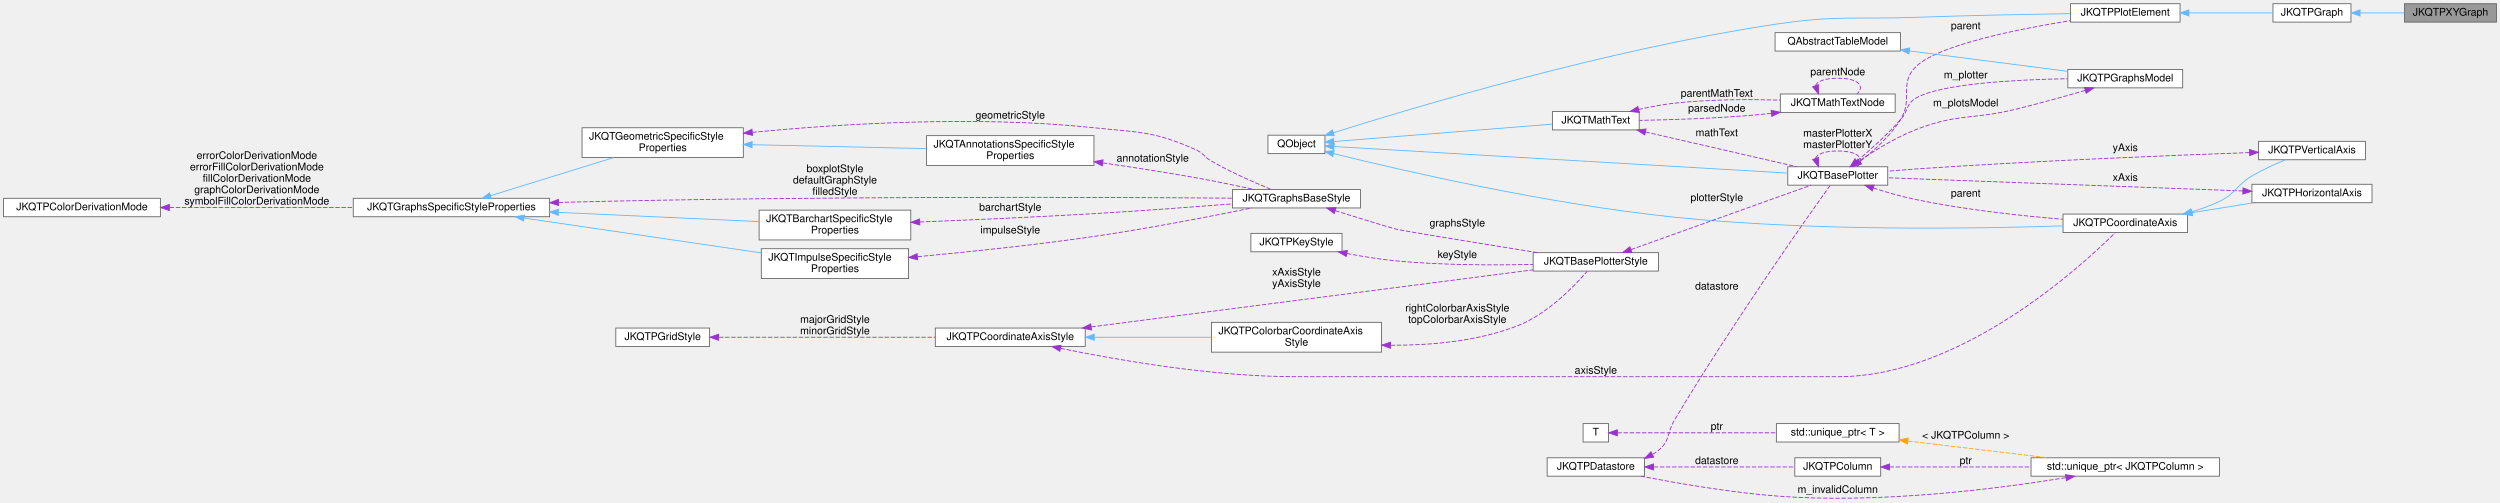
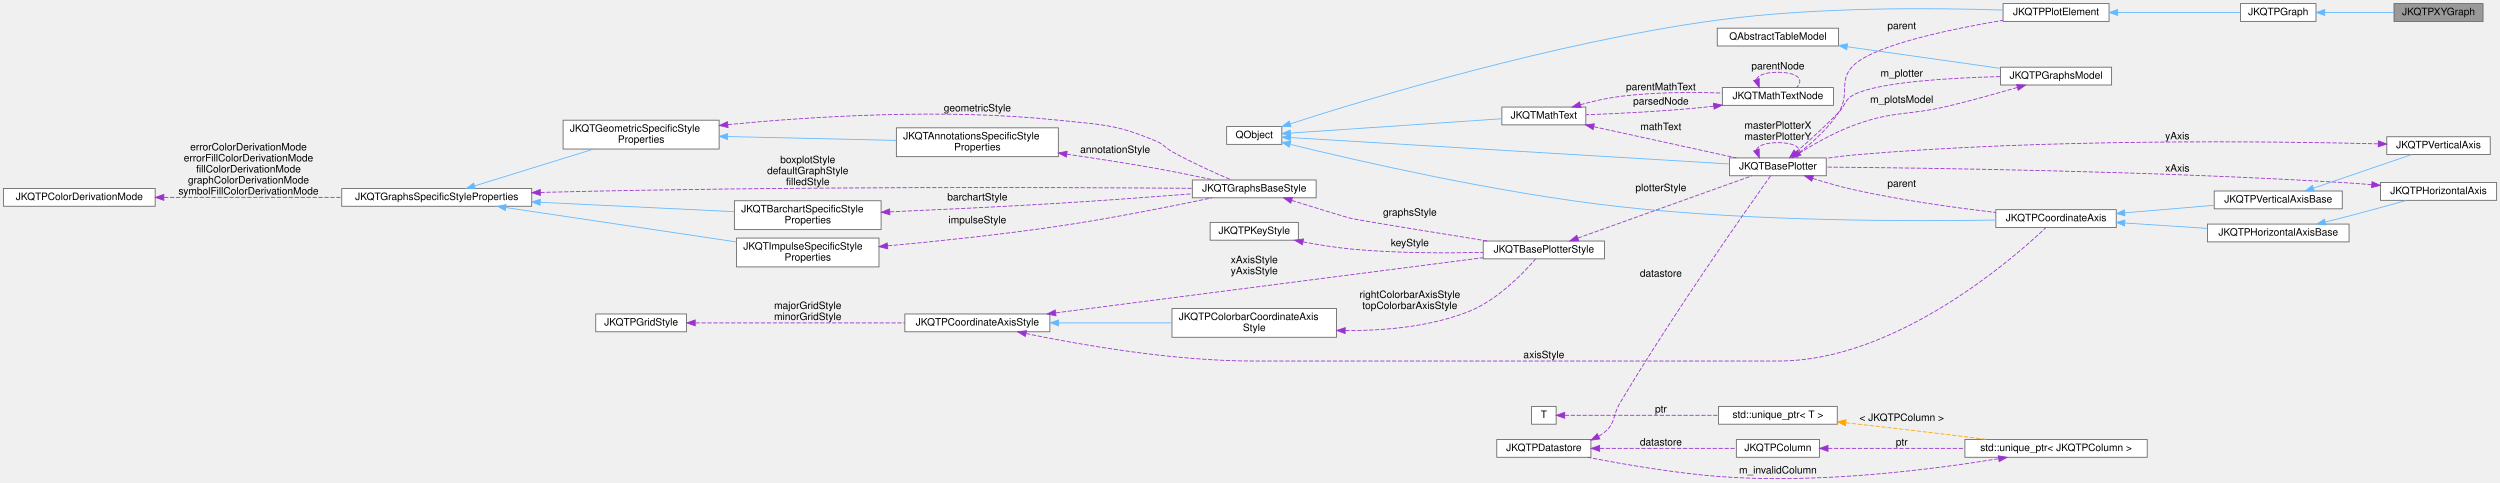
- <svg xmlns="http://www.w3.org/2000/svg" xmlns:xlink="http://www.w3.org/1999/xlink" width="2852pt" height="573pt" viewBox="0.00 0.00 2852.00 572.53">
-   <g id="graph0" class="graph" transform="scale(1 1) rotate(0) translate(4 568.53)">
+ <svg xmlns="http://www.w3.org/2000/svg" xmlns:xlink="http://www.w3.org/1999/xlink" width="2948pt" height="569pt" viewBox="0.00 0.00 2948.00 568.53">
+   <g id="graph0" class="graph" transform="scale(1 1) rotate(0) translate(4 564.53)">
    <g id="node1" class="node">
      <g id="a_node1">
        <a xlink:title="This virtual JKQTPGraph descendent may be used as base for all graphs that use at least two columns t...">
-           <polygon fill="#999999" stroke="#666666" points="2844,-564.53 2739,-564.53 2739,-543.53 2844,-543.53 2844,-564.53" />
-           <text text-anchor="middle" x="2791.5" y="-550.93" font-family="Helvetica,sans-Serif" font-size="12.00">JKQTPXYGraph</text>
+           <polygon fill="#999999" stroke="#666666" points="2924,-560.53 2819,-560.53 2819,-539.53 2924,-539.53 2924,-560.53" />
+           <text text-anchor="middle" x="2871.5" y="-546.93" font-family="Helvetica,sans-Serif" font-size="12.00">JKQTPXYGraph</text>
        </a>
      </g>
    </g>
    <g id="node2" class="node">
      <g id="a_node2">
        <a xlink:href="class_j_k_q_t_p_graph.html" target="_top" xlink:title="this virtual base class of the (data-column based) graphs, which are part of a JKQTPlotter plot and w...">
-           <polygon fill="white" stroke="#666666" points="2678,-564.53 2589,-564.53 2589,-543.53 2678,-543.53 2678,-564.53" />
-           <text text-anchor="middle" x="2633.5" y="-550.93" font-family="Helvetica,sans-Serif" font-size="12.00">JKQTPGraph</text>
+           <polygon fill="white" stroke="#666666" points="2727,-560.53 2638,-560.53 2638,-539.53 2727,-539.53 2727,-560.53" />
+           <text text-anchor="middle" x="2682.5" y="-546.93" font-family="Helvetica,sans-Serif" font-size="12.00">JKQTPGraph</text>
        </a>
      </g>
    </g>
    <g id="edge1" class="edge">
-       <path fill="none" stroke="#63b8ff" d="M2688.81,-554.03C2705.08,-554.03 2722.87,-554.03 2738.96,-554.03" />
-       <polygon fill="#63b8ff" stroke="#63b8ff" points="2688.37,-550.53 2678.37,-554.03 2688.37,-557.53 2688.37,-550.53" />
+       <path fill="none" stroke="#63b8ff" d="M2737.63,-550.03C2763.25,-550.03 2793.69,-550.03 2818.97,-550.03" />
+       <polygon fill="#63b8ff" stroke="#63b8ff" points="2737.34,-546.53 2727.34,-550.03 2737.34,-553.53 2737.34,-546.53" />
    </g>
    <g id="node3" class="node">
      <g id="a_node3">
        <a xlink:href="class_j_k_q_t_p_plot_element.html" target="_top" xlink:title="this virtual base class of every element, which is part of a JKQTPlotter plot and may appear in its k...">
-           <polygon fill="white" stroke="#666666" points="2483,-564.53 2358,-564.53 2358,-543.53 2483,-543.53 2483,-564.53" />
-           <text text-anchor="middle" x="2420.5" y="-550.93" font-family="Helvetica,sans-Serif" font-size="12.00">JKQTPPlotElement</text>
+           <polygon fill="white" stroke="#666666" points="2483,-560.53 2358,-560.53 2358,-539.53 2483,-539.53 2483,-560.53" />
+           <text text-anchor="middle" x="2420.5" y="-546.93" font-family="Helvetica,sans-Serif" font-size="12.00">JKQTPPlotElement</text>
        </a>
      </g>
    </g>
    <g id="edge2" class="edge">
-       <path fill="none" stroke="#63b8ff" d="M2493.23,-554.03C2525,-554.03 2561.34,-554.03 2588.92,-554.03" />
-       <polygon fill="#63b8ff" stroke="#63b8ff" points="2493.1,-550.53 2483.1,-554.03 2493.1,-557.53 2493.1,-550.53" />
+       <path fill="none" stroke="#63b8ff" d="M2493.4,-550.03C2539.71,-550.03 2598.4,-550.03 2637.81,-550.03" />
+       <polygon fill="#63b8ff" stroke="#63b8ff" points="2493.12,-546.53 2483.12,-550.03 2493.12,-553.53 2493.12,-546.53" />
    </g>
    <g id="node4" class="node">
      <g id="a_node4">
        <a xlink:title=" ">
-           <polygon fill="white" stroke="#666666" points="1507.5,-414.53 1442.5,-414.53 1442.5,-393.53 1507.5,-393.53 1507.5,-414.53" />
-           <text text-anchor="middle" x="1475" y="-400.93" font-family="Helvetica,sans-Serif" font-size="12.00">QObject</text>
+           <polygon fill="white" stroke="#666666" points="1507.5,-415.53 1442.5,-415.53 1442.5,-394.53 1507.5,-394.53 1507.5,-415.53" />
+           <text text-anchor="middle" x="1475" y="-401.93" font-family="Helvetica,sans-Serif" font-size="12.00">QObject</text>
        </a>
      </g>
    </g>
    <g id="edge3" class="edge">
-       <path fill="none" stroke="#63b8ff" d="M1517.07,-417.31C1607.16,-445.8 1829.4,-512.47 2021,-541.03 2091.86,-551.59 2110.4,-546.5 2182,-549.03 2241.76,-551.14 2310.02,-552.47 2357.98,-553.22" />
-       <polygon fill="#63b8ff" stroke="#63b8ff" points="1518.09,-413.97 1507.5,-414.28 1515.97,-420.64 1518.09,-413.97" />
+       <path fill="none" stroke="#63b8ff" d="M1517.35,-418.71C1607.56,-447.81 1829.33,-515.28 2021,-541.03 2139.31,-556.93 2279.12,-555.49 2357.73,-552.86" />
+       <polygon fill="#63b8ff" stroke="#63b8ff" points="1518.36,-415.36 1507.77,-415.6 1516.2,-422.02 1518.36,-415.36" />
    </g>
    <g id="node5" class="node">
      <g id="a_node5">
        <a xlink:href="class_j_k_q_t_base_plotter.html" target="_top" xlink:title="base class for 2D plotter classes (used by the plotter widget JKQTPlotter)">
          <polygon fill="white" stroke="#666666" points="2149.5,-378.53 2035.5,-378.53 2035.5,-357.53 2149.5,-357.53 2149.5,-378.53" />
          <text text-anchor="middle" x="2092.5" y="-364.93" font-family="Helvetica,sans-Serif" font-size="12.00">JKQTBasePlotter</text>
        </a>
      </g>
    </g>
    <g id="edge5" class="edge">
-       <path fill="none" stroke="#63b8ff" d="M1517.97,-401.57C1625.96,-395.26 1913.46,-378.44 2035.48,-371.31" />
-       <polygon fill="#63b8ff" stroke="#63b8ff" points="1517.57,-398.09 1507.8,-402.17 1517.98,-405.08 1517.57,-398.09" />
+       <path fill="none" stroke="#63b8ff" d="M1517.97,-402.51C1625.96,-396.01 1913.46,-378.73 2035.48,-371.4" />
+       <polygon fill="#63b8ff" stroke="#63b8ff" points="1517.57,-399.02 1507.8,-403.12 1517.99,-406.01 1517.57,-399.02" />
    </g>
    <g id="node18" class="node">
      <g id="a_node18">
        <a xlink:href="class_j_k_q_t_math_text.html" target="_top" xlink:title="this class parses a mathematical markup string and can then draw the contained text/equation onto a Q...">
-           <polygon fill="white" stroke="#666666" points="1866,-441.53 1767,-441.53 1767,-420.53 1866,-420.53 1866,-441.53" />
-           <text text-anchor="middle" x="1816.5" y="-427.93" font-family="Helvetica,sans-Serif" font-size="12.00">JKQTMathText</text>
+           <polygon fill="white" stroke="#666666" points="1866,-438.53 1767,-438.53 1767,-417.53 1866,-417.53 1866,-438.53" />
+           <text text-anchor="middle" x="1816.5" y="-424.93" font-family="Helvetica,sans-Serif" font-size="12.00">JKQTMathText</text>
        </a>
      </g>
    </g>
    <g id="edge24" class="edge">
-       <path fill="none" stroke="#63b8ff" d="M1517.61,-407.34C1580.58,-412.35 1699.82,-421.83 1766.76,-427.15" />
-       <polygon fill="#63b8ff" stroke="#63b8ff" points="1517.88,-403.85 1507.63,-406.55 1517.33,-410.83 1517.88,-403.85" />
-     </g>
-     <g id="node23" class="node">
-       <g id="a_node23">
+       <path fill="none" stroke="#63b8ff" d="M1518,-407.87C1581.07,-412.15 1699.96,-420.2 1766.76,-424.73" />
+       <polygon fill="#63b8ff" stroke="#63b8ff" points="1517.85,-404.36 1507.63,-407.17 1517.37,-411.34 1517.85,-404.36" />
+     </g>
+     <g id="node24" class="node">
+       <g id="a_node24">
        <a xlink:href="class_j_k_q_t_p_coordinate_axis.html" target="_top" xlink:title="this virtual class is the base for any type of coordinate axis, to be drawn by JKQTBasePlotter.">
-           <polygon fill="white" stroke="#666666" points="2491.5,-324.53 2349.5,-324.53 2349.5,-303.53 2491.5,-303.53 2491.5,-324.53" />
-           <text text-anchor="middle" x="2420.5" y="-310.93" font-family="Helvetica,sans-Serif" font-size="12.00">JKQTPCoordinateAxis</text>
-         </a>
-       </g>
-     </g>
-     <g id="edge33" class="edge">
-       <path fill="none" stroke="#63b8ff" d="M1517.7,-393.42C1594.09,-374.56 1761.89,-335.8 1906,-321.03 2063.65,-304.87 2249.94,-307.77 2349.09,-311.06" />
-       <polygon fill="#63b8ff" stroke="#63b8ff" points="1516.4,-390.14 1507.54,-395.95 1518.09,-396.93 1516.4,-390.14" />
+           <polygon fill="white" stroke="#666666" points="2491.5,-317.53 2349.5,-317.53 2349.5,-296.53 2491.5,-296.53 2491.5,-317.53" />
+           <text text-anchor="middle" x="2420.5" y="-303.93" font-family="Helvetica,sans-Serif" font-size="12.00">JKQTPCoordinateAxis</text>
+         </a>
+       </g>
+     </g>
+     <g id="edge34" class="edge">
+       <path fill="none" stroke="#63b8ff" d="M1517.71,-394.48C1594.12,-375.71 1761.95,-336.95 1906,-321.03 2063.78,-303.59 2250.41,-303.63 2349.48,-305.28" />
+       <polygon fill="#63b8ff" stroke="#63b8ff" points="1516.42,-391.2 1507.55,-397 1518.1,-397.99 1516.42,-391.2" />
    </g>
    <g id="edge4" class="edge">
-       <path fill="none" stroke="#9a32cd" stroke-dasharray="5,2" d="M2118.05,-384.84C2133.3,-396.46 2152.18,-413.18 2164,-432.03 2179.02,-455.97 2161.66,-473.4 2182,-493.03 2206.93,-517.09 2296.15,-535.21 2357.84,-545.22" />
-       <polygon fill="#9a32cd" stroke="#9a32cd" points="2119.71,-381.72 2109.58,-378.61 2115.56,-387.36 2119.71,-381.72" />
-       <text text-anchor="middle" x="2238.5" y="-535.43" font-family="Helvetica,sans-Serif" font-size="12.00"> parent</text>
-     </g>
-     <g id="edge44" class="edge">
+       <path fill="none" stroke="#9a32cd" stroke-dasharray="5,2" d="M2117.9,-384.94C2133.09,-396.6 2151.95,-413.33 2164,-432.03 2178.16,-454.01 2163.01,-470.06 2182,-488.03 2207.19,-511.86 2296.34,-530.45 2357.95,-540.83" />
+       <polygon fill="#9a32cd" stroke="#9a32cd" points="2119.58,-381.83 2109.47,-378.69 2115.41,-387.45 2119.58,-381.83" />
+       <text text-anchor="middle" x="2238.5" y="-530.43" font-family="Helvetica,sans-Serif" font-size="12.00"> parent</text>
+     </g>
+     <g id="edge46" class="edge">
      <path fill="none" stroke="#9a32cd" stroke-dasharray="5,2" d="M2067.07,-388.1C2069.03,-392.94 2077.51,-396.53 2092.5,-396.53 2116.49,-396.53 2123.8,-387.34 2114.43,-378.55" />
      <polygon fill="#9a32cd" stroke="#9a32cd" points="2070.41,-389.15 2070.57,-378.55 2063.84,-386.73 2070.41,-389.15" />
      <text text-anchor="middle" x="2092.5" y="-412.93" font-family="Helvetica,sans-Serif" font-size="12.00"> masterPlotterX</text>
      <text text-anchor="middle" x="2092.5" y="-399.93" font-family="Helvetica,sans-Serif" font-size="12.00">masterPlotterY</text>
    </g>
    <g id="node20" class="node">
      <g id="a_node20">
        <a xlink:href="class_j_k_q_t_p_graphs_model.html" target="_top" xlink:title="data model with all plots ina JKQTBasePlotter (+ allows to switch them visible/invisible)">
-           <polygon fill="white" stroke="#666666" points="2486,-489.53 2355,-489.53 2355,-468.53 2486,-468.53 2486,-489.53" />
-           <text text-anchor="middle" x="2420.5" y="-475.93" font-family="Helvetica,sans-Serif" font-size="12.00">JKQTPGraphsModel</text>
+           <polygon fill="white" stroke="#666666" points="2486,-485.53 2355,-485.53 2355,-464.53 2486,-464.53 2486,-485.53" />
+           <text text-anchor="middle" x="2420.5" y="-471.93" font-family="Helvetica,sans-Serif" font-size="12.00">JKQTPGraphsModel</text>
        </a>
      </g>
    </g>
    <g id="edge30" class="edge">
-       <path fill="none" stroke="#9a32cd" stroke-dasharray="5,2" d="M2114.7,-385.24C2129.29,-397.55 2148.72,-414.92 2164,-432.03 2173.12,-442.24 2170.12,-450.23 2182,-457.03 2210.49,-473.32 2294.74,-477.87 2354.79,-478.98" />
-       <polygon fill="#9a32cd" stroke="#9a32cd" points="2116.66,-382.32 2106.74,-378.61 2112.18,-387.7 2116.66,-382.32" />
-       <text text-anchor="middle" x="2238.5" y="-479.43" font-family="Helvetica,sans-Serif" font-size="12.00"> m_plotter</text>
-     </g>
-     <g id="edge34" class="edge">
-       <path fill="none" stroke="#9a32cd" stroke-dasharray="5,2" d="M2133.03,-354.28C2148.19,-349.45 2165.74,-344.4 2182,-341.03 2237.67,-329.48 2301.77,-322.56 2349.34,-318.62" />
-       <polygon fill="#9a32cd" stroke="#9a32cd" points="2131.88,-350.97 2123.46,-357.4 2134.05,-357.63 2131.88,-350.97" />
+       <path fill="none" stroke="#9a32cd" stroke-dasharray="5,2" d="M2114,-385.43C2128.41,-397.95 2147.92,-415.48 2164,-432.03 2172.57,-440.84 2171.08,-447.38 2182,-453.03 2211.1,-468.08 2294.98,-472.93 2354.79,-474.44" />
+       <polygon fill="#9a32cd" stroke="#9a32cd" points="2116.02,-382.55 2106.16,-378.68 2111.45,-387.86 2116.02,-382.55" />
+       <text text-anchor="middle" x="2238.5" y="-474.43" font-family="Helvetica,sans-Serif" font-size="12.00"> m_plotter</text>
+     </g>
+     <g id="edge35" class="edge">
+       <path fill="none" stroke="#9a32cd" stroke-dasharray="5,2" d="M2133.45,-354.41C2148.53,-349.65 2165.92,-344.61 2182,-341.03 2237.7,-328.62 2301.8,-319.76 2349.36,-314.2" />
+       <polygon fill="#9a32cd" stroke="#9a32cd" points="2132.36,-351.09 2123.91,-357.48 2134.5,-357.75 2132.36,-351.09" />
      <text text-anchor="middle" x="2238.5" y="-344.43" font-family="Helvetica,sans-Serif" font-size="12.00"> parent</text>
    </g>
    <g id="node6" class="node">
      <g id="a_node6">
        <a xlink:href="class_j_k_q_t_base_plotter_style.html" target="_top" xlink:title="Support Class for JKQTBasePlotter, which summarizes all properties that define the visual styling of ...">
          <polygon fill="white" stroke="#666666" points="1888,-280.53 1745,-280.53 1745,-259.53 1888,-259.53 1888,-280.53" />
          <text text-anchor="middle" x="1816.5" y="-266.93" font-family="Helvetica,sans-Serif" font-size="12.00">JKQTBasePlotterStyle</text>
        </a>
      </g>
    </g>
    <g id="edge6" class="edge">
      <path fill="none" stroke="#9a32cd" stroke-dasharray="5,2" d="M1856.57,-284C1912.04,-303.84 2012.39,-339.73 2062.04,-357.49" />
      <polygon fill="#9a32cd" stroke="#9a32cd" points="1857.68,-280.68 1847.08,-280.61 1855.32,-287.27 1857.68,-280.68" />
      <text text-anchor="middle" x="1954.5" y="-339.43" font-family="Helvetica,sans-Serif" font-size="12.00"> plotterStyle</text>
    </g>
    <g id="node7" class="node">
      <g id="a_node7">
        <a xlink:href="class_j_k_q_t_p_key_style.html" target="_top" xlink:title="Support Class for JKQTBasePlotter, which summarizes all properties that define the visual styling of ...">
          <polygon fill="white" stroke="#666666" points="1527,-302.53 1423,-302.53 1423,-281.53 1527,-281.53 1527,-302.53" />
          <text text-anchor="middle" x="1475" y="-288.93" font-family="Helvetica,sans-Serif" font-size="12.00">JKQTPKeyStyle</text>
        </a>
      </g>
    </g>
    <g id="edge7" class="edge">
      <path fill="none" stroke="#9a32cd" stroke-dasharray="5,2" d="M1532.5,-279.57C1550.76,-276.1 1571.15,-272.79 1590,-271.03 1641.65,-266.2 1700.24,-266.1 1744.75,-267.13" />
      <polygon fill="#9a32cd" stroke="#9a32cd" points="1531.75,-276.15 1522.61,-281.51 1533.09,-283.02 1531.75,-276.15" />
      <text text-anchor="middle" x="1658.5" y="-274.43" font-family="Helvetica,sans-Serif" font-size="12.00"> keyStyle</text>
    </g>
    <g id="node8" class="node">
      <g id="a_node8">
        <a xlink:href="class_j_k_q_t_p_coordinate_axis_style.html" target="_top" xlink:title="Support Class for JKQTPCoordinateAxis, which summarizes all properties that define the visual styling...">
          <polygon fill="white" stroke="#666666" points="1234,-194.53 1063,-194.53 1063,-173.53 1234,-173.53 1234,-194.53" />
          <text text-anchor="middle" x="1148.5" y="-180.93" font-family="Helvetica,sans-Serif" font-size="12.00">JKQTPCoordinateAxisStyle</text>
        </a>
      </g>
    </g>
    <g id="edge8" class="edge">
      <path fill="none" stroke="#9a32cd" stroke-dasharray="5,2" d="M1241.1,-195.86C1375.52,-213.22 1623.37,-245.22 1744.76,-260.89" />
      <polygon fill="#9a32cd" stroke="#9a32cd" points="1241.2,-192.34 1230.83,-194.53 1240.3,-199.28 1241.2,-192.34" />
      <text text-anchor="middle" x="1475" y="-254.43" font-family="Helvetica,sans-Serif" font-size="12.00"> xAxisStyle</text>
      <text text-anchor="middle" x="1475" y="-241.43" font-family="Helvetica,sans-Serif" font-size="12.00">yAxisStyle</text>
    </g>
    <g id="node10" class="node">
      <g id="a_node10">
        <a xlink:href="class_j_k_q_t_p_colorbar_coordinate_axis_style.html" target="_top" xlink:title="Support Class for JKQTPCoordinateAxis, which summarizes all properties that define the visual styling...">
          <polygon fill="white" stroke="#666666" points="1572,-201.03 1378,-201.03 1378,-167.03 1572,-167.03 1572,-201.03" />
          <text text-anchor="start" x="1386" y="-187.43" font-family="Helvetica,sans-Serif" font-size="12.00">JKQTPColorbarCoordinateAxis</text>
          <text text-anchor="middle" x="1475" y="-174.43" font-family="Helvetica,sans-Serif" font-size="12.00">Style</text>
        </a>
      </g>
    </g>
    <g id="edge11" class="edge">
      <path fill="none" stroke="#63b8ff" d="M1244.56,-184.03C1286.54,-184.03 1335.81,-184.03 1377.91,-184.03" />
      <polygon fill="#63b8ff" stroke="#63b8ff" points="1244.33,-180.53 1234.33,-184.03 1244.33,-187.53 1244.33,-180.53" />
    </g>
-     <g id="edge35" class="edge">
-       <path fill="none" stroke="#9a32cd" stroke-dasharray="5,2" d="M1205.93,-171.4C1270.4,-158.08 1379.25,-139.03 1474,-139.03 1474,-139.03 1474,-139.03 2093.5,-139.03 2233.21,-139.03 2370.84,-265.35 2409.08,-303.35" />
+     <g id="edge36" class="edge">
+       <path fill="none" stroke="#9a32cd" stroke-dasharray="5,2" d="M1205.93,-171.4C1270.4,-158.08 1379.25,-139.03 1474,-139.03 1474,-139.03 1474,-139.03 2093.5,-139.03 2231.67,-139.03 2369.84,-259.74 2408.73,-296.52" />
      <polygon fill="#9a32cd" stroke="#9a32cd" points="1205.04,-168.01 1195.97,-173.48 1206.48,-174.86 1205.04,-168.01" />
      <text text-anchor="middle" x="1816.5" y="-142.43" font-family="Helvetica,sans-Serif" font-size="12.00"> axisStyle</text>
    </g>
    <g id="node9" class="node">
      <g id="a_node9">
        <a xlink:href="class_j_k_q_t_p_grid_style.html" target="_top" xlink:title="Support Class for JKQTPCoordinateAxis, and summarizes all properties that define the visual styling o...">
          <polygon fill="white" stroke="#666666" points="805.5,-194.53 698.5,-194.53 698.5,-173.53 805.5,-173.53 805.5,-194.53" />
          <text text-anchor="middle" x="752" y="-180.93" font-family="Helvetica,sans-Serif" font-size="12.00">JKQTPGridStyle</text>
        </a>
      </g>
    </g>
    <g id="edge9" class="edge">
      <path fill="none" stroke="#9a32cd" stroke-dasharray="5,2" d="M816.18,-184.03C883.03,-184.03 988.9,-184.03 1062.92,-184.03" />
      <polygon fill="#9a32cd" stroke="#9a32cd" points="815.79,-180.53 805.79,-184.03 815.79,-187.53 815.79,-180.53" />
      <text text-anchor="middle" x="948.5" y="-200.43" font-family="Helvetica,sans-Serif" font-size="12.00"> majorGridStyle</text>
      <text text-anchor="middle" x="948.5" y="-187.43" font-family="Helvetica,sans-Serif" font-size="12.00">minorGridStyle</text>
    </g>
    <g id="edge10" class="edge">
      <path fill="none" stroke="#9a32cd" stroke-dasharray="5,2" d="M1582.5,-174.93C1628.35,-174.68 1681.72,-179.43 1727,-197.03 1761.34,-210.38 1792.27,-242.56 1806.78,-259.38" />
      <polygon fill="#9a32cd" stroke="#9a32cd" points="1582.18,-171.43 1572.23,-175.07 1582.28,-178.43 1582.18,-171.43" />
      <text text-anchor="middle" x="1658.5" y="-213.43" font-family="Helvetica,sans-Serif" font-size="12.00"> rightColorbarAxisStyle</text>
      <text text-anchor="middle" x="1658.5" y="-200.43" font-family="Helvetica,sans-Serif" font-size="12.00">topColorbarAxisStyle</text>
    </g>
    <g id="node11" class="node">
      <g id="a_node11">
        <a xlink:href="class_j_k_q_t_graphs_base_style.html" target="_top" xlink:title="Support Class for JKQTBasePlotter, which summarizes all properties that define the visual styling of ...">
          <polygon fill="white" stroke="#666666" points="1548,-352.53 1402,-352.53 1402,-331.53 1548,-331.53 1548,-352.53" />
          <text text-anchor="middle" x="1475" y="-338.93" font-family="Helvetica,sans-Serif" font-size="12.00">JKQTGraphsBaseStyle</text>
        </a>
      </g>
    </g>
    <g id="edge12" class="edge">
      <path fill="none" stroke="#9a32cd" stroke-dasharray="5,2" d="M1519.18,-328.46C1548.36,-319.35 1582.82,-308.71 1590,-307.03 1597.83,-305.19 1686.32,-290.82 1750.08,-280.54" />
      <polygon fill="#9a32cd" stroke="#9a32cd" points="1518.04,-325.16 1509.54,-331.48 1520.13,-331.84 1518.04,-325.16" />
      <text text-anchor="middle" x="1658.5" y="-310.43" font-family="Helvetica,sans-Serif" font-size="12.00"> graphsStyle</text>
    </g>
    <g id="node12" class="node">
      <g id="a_node12">
        <a xlink:href="class_j_k_q_t_graphs_specific_style_properties.html" target="_top" xlink:title="Support Class for JKQTBasePlotter, which summarizes all properties that define the visual styling of ...">
          <polygon fill="white" stroke="#666666" points="623,-342.53 399,-342.53 399,-321.53 623,-321.53 623,-342.53" />
          <text text-anchor="middle" x="511" y="-328.93" font-family="Helvetica,sans-Serif" font-size="12.00">JKQTGraphsSpecificStyleProperties</text>
        </a>
      </g>
    </g>
    <g id="edge13" class="edge">
      <path fill="none" stroke="#9a32cd" stroke-dasharray="5,2" d="M633.27,-337.82C635.87,-337.89 638.45,-337.96 641,-338.03 922.37,-345.25 1257.38,-343.8 1401.84,-342.69" />
      <polygon fill="#9a32cd" stroke="#9a32cd" points="633.27,-334.31 623.17,-337.49 633.05,-341.31 633.27,-334.31" />
      <text text-anchor="middle" x="948.5" y="-372.43" font-family="Helvetica,sans-Serif" font-size="12.00"> boxplotStyle</text>
      <text text-anchor="middle" x="948.5" y="-359.43" font-family="Helvetica,sans-Serif" font-size="12.00">defaultGraphStyle</text>
      <text text-anchor="middle" x="948.5" y="-346.43" font-family="Helvetica,sans-Serif" font-size="12.00">filledStyle</text>
    </g>
    <g id="node14" class="node">
      <g id="a_node14">
        <a xlink:href="class_j_k_q_t_barchart_specific_style_properties.html" target="_top" xlink:title="Support Class for JKQTBasePlotter, which summarizes all properties that define the visual styling of ...">
-           <polygon fill="white" stroke="#666666" points="1035,-329.03 862,-329.03 862,-295.03 1035,-295.03 1035,-329.03" />
-           <text text-anchor="start" x="870" y="-315.43" font-family="Helvetica,sans-Serif" font-size="12.00">JKQTBarchartSpecificStyle</text>
-           <text text-anchor="middle" x="948.5" y="-302.43" font-family="Helvetica,sans-Serif" font-size="12.00">Properties</text>
+           <polygon fill="white" stroke="#666666" points="1035,-328.03 862,-328.03 862,-294.03 1035,-294.03 1035,-328.03" />
+           <text text-anchor="start" x="870" y="-314.43" font-family="Helvetica,sans-Serif" font-size="12.00">JKQTBarchartSpecificStyle</text>
+           <text text-anchor="middle" x="948.5" y="-301.43" font-family="Helvetica,sans-Serif" font-size="12.00">Properties</text>
        </a>
      </g>
    </g>
    <g id="edge16" class="edge">
-       <path fill="none" stroke="#63b8ff" d="M633.15,-326.47C705.82,-323.13 796.5,-318.96 861.76,-315.97" />
-       <polygon fill="#63b8ff" stroke="#63b8ff" points="632.85,-322.98 623.02,-326.93 633.17,-329.97 632.85,-322.98" />
+       <path fill="none" stroke="#63b8ff" d="M633.15,-326.19C705.82,-322.68 796.5,-318.31 861.76,-315.16" />
+       <polygon fill="#63b8ff" stroke="#63b8ff" points="632.84,-322.7 623.02,-326.68 633.18,-329.69 632.84,-322.7" />
    </g>
    <g id="node15" class="node">
      <g id="a_node15">
        <a xlink:href="class_j_k_q_t_impulse_specific_style_properties.html" target="_top" xlink:title="Support Class for JKQTBasePlotter, which summarizes all properties that define the visual styling of ...">
-           <polygon fill="white" stroke="#666666" points="1032.5,-285.03 864.5,-285.03 864.5,-251.03 1032.5,-251.03 1032.5,-285.03" />
-           <text text-anchor="start" x="872.5" y="-271.43" font-family="Helvetica,sans-Serif" font-size="12.00">JKQTImpulseSpecificStyle</text>
-           <text text-anchor="middle" x="948.5" y="-258.43" font-family="Helvetica,sans-Serif" font-size="12.00">Properties</text>
+           <polygon fill="white" stroke="#666666" points="1032.5,-284.03 864.5,-284.03 864.5,-250.03 1032.5,-250.03 1032.5,-284.03" />
+           <text text-anchor="start" x="872.5" y="-270.43" font-family="Helvetica,sans-Serif" font-size="12.00">JKQTImpulseSpecificStyle</text>
+           <text text-anchor="middle" x="948.5" y="-257.43" font-family="Helvetica,sans-Serif" font-size="12.00">Properties</text>
        </a>
      </g>
    </g>
    <g id="edge18" class="edge">
-       <path fill="none" stroke="#63b8ff" d="M594.09,-319.97C671.4,-308.6 786.64,-291.67 864.31,-280.25" />
-       <polygon fill="#63b8ff" stroke="#63b8ff" points="593.3,-316.54 583.91,-321.46 594.32,-323.47 593.3,-316.54" />
+       <path fill="none" stroke="#63b8ff" d="M592.63,-319.99C670.01,-308.45 786.34,-291.08 864.5,-279.42" />
+       <polygon fill="#63b8ff" stroke="#63b8ff" points="591.83,-316.58 582.45,-321.51 592.86,-323.5 591.83,-316.58" />
    </g>
    <g id="node16" class="node">
      <g id="a_node16">
        <a xlink:href="class_j_k_q_t_geometric_specific_style_properties.html" target="_top" xlink:title="Support Class for JKQTBasePlotter, which summarizes all properties that define the visual styling of ...">
          <polygon fill="white" stroke="#666666" points="844,-423.03 660,-423.03 660,-389.03 844,-389.03 844,-423.03" />
          <text text-anchor="start" x="668" y="-409.43" font-family="Helvetica,sans-Serif" font-size="12.00">JKQTGeometricSpecificStyle</text>
          <text text-anchor="middle" x="752" y="-396.43" font-family="Helvetica,sans-Serif" font-size="12.00">Properties</text>
        </a>
      </g>
    </g>
    <g id="edge20" class="edge">
      <path fill="none" stroke="#63b8ff" d="M555.59,-345.53C595.02,-357.74 653.28,-375.77 695.93,-388.98" />
      <polygon fill="#63b8ff" stroke="#63b8ff" points="556.58,-342.17 545.99,-342.55 554.51,-348.85 556.58,-342.17" />
    </g>
    <g id="node13" class="node">
      <g id="a_node13">
        <a xlink:href="struct_j_k_q_t_p_color_derivation_mode.html" target="_top" xlink:title="Specifies how a fill-color is derived from a given color.">
          <polygon fill="white" stroke="#666666" points="179,-342.53 0,-342.53 0,-321.53 179,-321.53 179,-342.53" />
          <text text-anchor="middle" x="89.5" y="-328.93" font-family="Helvetica,sans-Serif" font-size="12.00">JKQTPColorDerivationMode</text>
        </a>
      </g>
    </g>
    <g id="edge14" class="edge">
      <path fill="none" stroke="#9a32cd" stroke-dasharray="5,2" d="M189.53,-332.03C252.41,-332.03 333.9,-332.03 398.97,-332.03" />
      <polygon fill="#9a32cd" stroke="#9a32cd" points="189.21,-328.53 179.21,-332.03 189.21,-335.53 189.21,-328.53" />
      <text text-anchor="middle" x="289" y="-387.43" font-family="Helvetica,sans-Serif" font-size="12.00"> errorColorDerivationMode</text>
      <text text-anchor="middle" x="289" y="-374.43" font-family="Helvetica,sans-Serif" font-size="12.00">errorFillColorDerivationMode</text>
      <text text-anchor="middle" x="289" y="-361.43" font-family="Helvetica,sans-Serif" font-size="12.00">fillColorDerivationMode</text>
      <text text-anchor="middle" x="289" y="-348.43" font-family="Helvetica,sans-Serif" font-size="12.00">graphColorDerivationMode</text>
      <text text-anchor="middle" x="289" y="-335.43" font-family="Helvetica,sans-Serif" font-size="12.00">symbolFillColorDerivationMode</text>
    </g>
    <g id="edge15" class="edge">
-       <path fill="none" stroke="#9a32cd" stroke-dasharray="5,2" d="M1045.41,-315.54C1103.01,-317.83 1177.73,-321.12 1244,-325.03 1296.86,-328.15 1356.49,-332.58 1401.78,-336.14" />
-       <polygon fill="#9a32cd" stroke="#9a32cd" points="1045.36,-312.04 1035.23,-315.14 1045.09,-319.03 1045.36,-312.04" />
+       <path fill="none" stroke="#9a32cd" stroke-dasharray="5,2" d="M1045.41,-314.95C1103.01,-317.47 1177.73,-321.01 1244,-325.03 1296.85,-328.24 1356.48,-332.67 1401.78,-336.2" />
+       <polygon fill="#9a32cd" stroke="#9a32cd" points="1045.37,-311.45 1035.23,-314.51 1045.07,-318.44 1045.37,-311.45" />
      <text text-anchor="middle" x="1148.5" y="-328.43" font-family="Helvetica,sans-Serif" font-size="12.00"> barchartStyle</text>
    </g>
    <g id="edge17" class="edge">
-       <path fill="none" stroke="#9a32cd" stroke-dasharray="5,2" d="M1042.8,-275.93C1100.84,-281.32 1176.93,-289.25 1244,-299.03 1306.31,-308.12 1377.48,-321.96 1423.94,-331.48" />
-       <polygon fill="#9a32cd" stroke="#9a32cd" points="1042.83,-272.42 1032.55,-274.99 1042.19,-279.39 1042.83,-272.42" />
-       <text text-anchor="middle" x="1148.5" y="-302.43" font-family="Helvetica,sans-Serif" font-size="12.00"> impulseStyle</text>
+       <path fill="none" stroke="#9a32cd" stroke-dasharray="5,2" d="M1042.82,-274.83C1100.86,-280.18 1176.95,-288.11 1244,-298.03 1306.94,-307.35 1378.88,-321.71 1425.3,-331.48" />
+       <polygon fill="#9a32cd" stroke="#9a32cd" points="1042.84,-271.32 1032.56,-273.89 1042.2,-278.29 1042.84,-271.32" />
+       <text text-anchor="middle" x="1148.5" y="-301.43" font-family="Helvetica,sans-Serif" font-size="12.00"> impulseStyle</text>
    </g>
    <g id="edge19" class="edge">
-       <path fill="none" stroke="#9a32cd" stroke-dasharray="5,2" d="M854.27,-417.82C953.75,-427.45 1109.73,-437.33 1244,-423.03 1296.44,-417.44 1311.82,-419.48 1360,-398.03 1369.02,-394.02 1369.45,-389.96 1378,-385.03 1400.15,-372.25 1426.78,-360.59 1446.37,-352.64" />
+       <path fill="none" stroke="#9a32cd" stroke-dasharray="5,2" d="M854.27,-417.82C953.75,-427.45 1109.73,-437.33 1244,-423.03 1296.44,-417.44 1311.43,-418.57 1360,-398.03 1368.86,-394.28 1369.6,-390.71 1378,-386.03 1401.06,-373.17 1428.55,-360.85 1448.19,-352.54" />
      <polygon fill="#9a32cd" stroke="#9a32cd" points="854.52,-414.32 844.22,-416.82 853.83,-421.29 854.52,-414.32" />
      <text text-anchor="middle" x="1148.5" y="-433.43" font-family="Helvetica,sans-Serif" font-size="12.00"> geometricStyle</text>
    </g>
    <g id="node17" class="node">
      <g id="a_node17">
        <a xlink:href="class_j_k_q_t_annotations_specific_style_properties.html" target="_top" xlink:title="Support Class for JKQTBasePlotter, which summarizes all properties that define the visual styling of ...">
          <polygon fill="white" stroke="#666666" points="1244,-414.03 1053,-414.03 1053,-380.03 1244,-380.03 1244,-414.03" />
          <text text-anchor="start" x="1061" y="-400.43" font-family="Helvetica,sans-Serif" font-size="12.00">JKQTAnnotationsSpecificStyle</text>
          <text text-anchor="middle" x="1148.5" y="-387.43" font-family="Helvetica,sans-Serif" font-size="12.00">Properties</text>
        </a>
      </g>
    </g>
    <g id="edge22" class="edge">
      <path fill="none" stroke="#63b8ff" d="M854.07,-403.72C915.27,-402.33 992.83,-400.56 1052.84,-399.19" />
      <polygon fill="#63b8ff" stroke="#63b8ff" points="853.92,-400.23 844,-403.95 854.08,-407.22 853.92,-400.23" />
    </g>
    <g id="edge21" class="edge">
      <path fill="none" stroke="#9a32cd" stroke-dasharray="5,2" d="M1253.93,-382.94C1287.84,-378.02 1325.58,-372.18 1360,-366.03 1382.2,-362.06 1406.69,-357 1427.26,-352.54" />
      <polygon fill="#9a32cd" stroke="#9a32cd" points="1253.41,-379.48 1244.01,-384.37 1254.4,-386.41 1253.41,-379.48" />
      <text text-anchor="middle" x="1311" y="-384.43" font-family="Helvetica,sans-Serif" font-size="12.00"> annotationStyle</text>
    </g>
    <g id="edge23" class="edge">
-       <path fill="none" stroke="#9a32cd" stroke-dasharray="5,2" d="M1873.19,-418.23C1923.94,-406.56 1998.02,-389.52 2045.49,-378.61" />
-       <polygon fill="#9a32cd" stroke="#9a32cd" points="1872.32,-414.83 1863.36,-420.48 1873.89,-421.65 1872.32,-414.83" />
-       <text text-anchor="middle" x="1954.5" y="-413.43" font-family="Helvetica,sans-Serif" font-size="12.00"> mathText</text>
+       <path fill="none" stroke="#9a32cd" stroke-dasharray="5,2" d="M1875.55,-415.32C1925.5,-404.38 1996.72,-388.78 2043.51,-378.54" />
+       <polygon fill="#9a32cd" stroke="#9a32cd" points="1874.56,-411.95 1865.54,-417.51 1876.06,-418.79 1874.56,-411.95" />
+       <text text-anchor="middle" x="1954.5" y="-411.43" font-family="Helvetica,sans-Serif" font-size="12.00"> mathText</text>
    </g>
    <g id="node19" class="node">
      <g id="a_node19">
        <a xlink:href="class_j_k_q_t_math_text_node.html" target="_top" xlink:title="subclass representing one node in the syntax tree">
          <polygon fill="white" stroke="#666666" points="2158,-461.53 2027,-461.53 2027,-440.53 2158,-440.53 2158,-461.53" />
          <text text-anchor="middle" x="2092.5" y="-447.93" font-family="Helvetica,sans-Serif" font-size="12.00">JKQTMathTextNode</text>
        </a>
      </g>
    </g>
    <g id="edge26" class="edge">
-       <path fill="none" stroke="#9a32cd" stroke-dasharray="5,2" d="M1865.27,-443.86C1878.38,-446.82 1892.65,-449.54 1906,-451.03 1946.01,-455.49 1991.17,-455.6 2026.92,-454.54" />
-       <polygon fill="#9a32cd" stroke="#9a32cd" points="1866.05,-440.45 1855.52,-441.57 1864.45,-447.27 1866.05,-440.45" />
+       <path fill="none" stroke="#9a32cd" stroke-dasharray="5,2" d="M1859.61,-441.31C1874.15,-445.26 1890.65,-449.07 1906,-451.03 1945.93,-456.13 1991.09,-456.25 2026.86,-455.04" />
+       <polygon fill="#9a32cd" stroke="#9a32cd" points="1860.47,-437.91 1849.89,-438.56 1858.57,-444.65 1860.47,-437.91" />
      <text text-anchor="middle" x="1954.5" y="-458.43" font-family="Helvetica,sans-Serif" font-size="12.00"> parentMathText</text>
    </g>
    <g id="edge25" class="edge">
-       <path fill="none" stroke="#9a32cd" stroke-dasharray="5,2" d="M2016.68,-439.46C2012.06,-438.93 2007.47,-438.44 2003,-438.03 1956.63,-433.76 1903.5,-432.08 1866.02,-431.43" />
-       <polygon fill="#9a32cd" stroke="#9a32cd" points="2016.48,-442.96 2026.83,-440.71 2017.33,-436.01 2016.48,-442.96" />
+       <path fill="none" stroke="#9a32cd" stroke-dasharray="5,2" d="M2016.67,-439.55C2012.05,-438.99 2007.47,-438.48 2003,-438.03 1956.63,-433.38 1903.5,-430.8 1866.03,-429.42" />
+       <polygon fill="#9a32cd" stroke="#9a32cd" points="2016.46,-443.05 2026.82,-440.83 2017.34,-436.1 2016.46,-443.05" />
      <text text-anchor="middle" x="1954.5" y="-441.43" font-family="Helvetica,sans-Serif" font-size="12.00"> parsedNode</text>
    </g>
    <g id="edge27" class="edge">
      <path fill="none" stroke="#9a32cd" stroke-dasharray="5,2" d="M2067.07,-471.1C2069.03,-475.94 2077.51,-479.53 2092.5,-479.53 2116.49,-479.53 2123.8,-470.34 2114.43,-461.55" />
      <polygon fill="#9a32cd" stroke="#9a32cd" points="2070.41,-472.15 2070.57,-461.55 2063.84,-469.73 2070.41,-472.15" />
      <text text-anchor="middle" x="2092.5" y="-482.93" font-family="Helvetica,sans-Serif" font-size="12.00"> parentNode</text>
    </g>
    <g id="edge28" class="edge">
-       <path fill="none" stroke="#9a32cd" stroke-dasharray="5,2" d="M2374.8,-465.61C2351.18,-458.73 2321.64,-450.48 2295,-444.03 2245.19,-431.97 2229.78,-439.57 2182,-421.03 2153.95,-410.14 2124.6,-390.72 2107.74,-378.65" />
-       <polygon fill="#9a32cd" stroke="#9a32cd" points="2373.95,-469 2384.53,-468.46 2375.92,-462.29 2373.95,-469" />
-       <text text-anchor="middle" x="2238.5" y="-447.43" font-family="Helvetica,sans-Serif" font-size="12.00"> m_plotsModel</text>
+       <path fill="none" stroke="#9a32cd" stroke-dasharray="5,2" d="M2374.8,-461.61C2351.18,-454.73 2321.64,-446.48 2295,-440.03 2245.19,-427.97 2230.09,-434.76 2182,-417.03 2154.98,-407.07 2126.26,-389.76 2109.1,-378.61" />
+       <polygon fill="#9a32cd" stroke="#9a32cd" points="2373.95,-465 2384.53,-464.46 2375.92,-458.29 2373.95,-465" />
+       <text text-anchor="middle" x="2238.5" y="-443.43" font-family="Helvetica,sans-Serif" font-size="12.00"> m_plotsModel</text>
    </g>
    <g id="node21" class="node">
      <g id="a_node21">
        <a xlink:title=" ">
          <polygon fill="white" stroke="#666666" points="2164,-531.53 2021,-531.53 2021,-510.53 2164,-510.53 2164,-531.53" />
          <text text-anchor="middle" x="2092.5" y="-517.93" font-family="Helvetica,sans-Serif" font-size="12.00">QAbstractTableModel</text>
        </a>
      </g>
    </g>
    <g id="edge29" class="edge">
-       <path fill="none" stroke="#63b8ff" d="M2174.43,-510.6C2230.15,-503.42 2303.18,-494.01 2354.99,-487.34" />
-       <polygon fill="#63b8ff" stroke="#63b8ff" points="2173.71,-507.17 2164.24,-511.92 2174.6,-514.11 2173.71,-507.17" />
+       <path fill="none" stroke="#63b8ff" d="M2174.43,-509.61C2230.15,-501.75 2303.18,-491.44 2354.99,-484.13" />
+       <polygon fill="#63b8ff" stroke="#63b8ff" points="2173.65,-506.19 2164.24,-511.05 2174.63,-513.12 2173.65,-506.19" />
    </g>
    <g id="node22" class="node">
      <g id="a_node22">
        <a xlink:href="class_j_k_q_t_p_horizontal_axis.html" target="_top" xlink:title="implements a horizontal axis, based on JKQTPCoordinateAxis (for most of documentation: see JKQTPCoord...">
-           <polygon fill="white" stroke="#666666" points="2702,-358.53 2565,-358.53 2565,-337.53 2702,-337.53 2702,-358.53" />
-           <text text-anchor="middle" x="2633.5" y="-344.93" font-family="Helvetica,sans-Serif" font-size="12.00">JKQTPHorizontalAxis</text>
+           <polygon fill="white" stroke="#666666" points="2940,-349.53 2803,-349.53 2803,-328.53 2940,-328.53 2940,-349.53" />
+           <text text-anchor="middle" x="2871.5" y="-335.93" font-family="Helvetica,sans-Serif" font-size="12.00">JKQTPHorizontalAxis</text>
        </a>
      </g>
    </g>
    <g id="edge31" class="edge">
-       <path fill="none" stroke="#9a32cd" stroke-dasharray="5,2" d="M2554.66,-350.92C2444.67,-355 2246.4,-362.36 2149.66,-365.95" />
-       <polygon fill="#9a32cd" stroke="#9a32cd" points="2554.84,-354.41 2564.7,-350.55 2554.58,-347.42 2554.84,-354.41" />
-       <text text-anchor="middle" x="2420.5" y="-362.43" font-family="Helvetica,sans-Serif" font-size="12.00"> xAxis</text>
+       <path fill="none" stroke="#9a32cd" stroke-dasharray="5,2" d="M2792.7,-347.06C2783.71,-347.81 2774.66,-348.49 2766,-349.03 2537.8,-363.16 2265.38,-366.79 2149.8,-367.71" />
+       <polygon fill="#9a32cd" stroke="#9a32cd" points="2793.16,-350.53 2802.82,-346.18 2792.55,-343.56 2793.16,-350.53" />
+       <text text-anchor="middle" x="2563.5" y="-362.43" font-family="Helvetica,sans-Serif" font-size="12.00"> xAxis</text>
+     </g>
+     <g id="node23" class="node">
+       <g id="a_node23">
+         <a xlink:href="class_j_k_q_t_p_horizontal_axis_base.html" target="_top" xlink:title="base class for horizontal axes, based on JKQTPCoordinateAxis (for most of documentation: see JKQTPCoo...">
+           <polygon fill="white" stroke="#666666" points="2766,-300.53 2599,-300.53 2599,-279.53 2766,-279.53 2766,-300.53" />
+           <text text-anchor="middle" x="2682.5" y="-286.93" font-family="Helvetica,sans-Serif" font-size="12.00">JKQTPHorizontalAxisBase</text>
+         </a>
+       </g>
    </g>
    <g id="edge32" class="edge">
-       <path fill="none" stroke="#63b8ff" d="M2496.86,-326.17C2519.83,-329.87 2544.88,-333.91 2567.13,-337.5" />
-       <polygon fill="#63b8ff" stroke="#63b8ff" points="2497.25,-322.69 2486.82,-324.55 2496.13,-329.6 2497.25,-322.69" />
-     </g>
-     <g id="node24" class="node">
-       <g id="a_node24">
-         <a xlink:href="class_j_k_q_t_p_vertical_axis.html" target="_top" xlink:title="implements a vertical axis, based on JKQTPCoordinateAxis (for most of documentation: see JKQTPCoordin...">
-           <polygon fill="white" stroke="#666666" points="2694.5,-407.53 2572.5,-407.53 2572.5,-386.53 2694.5,-386.53 2694.5,-407.53" />
-           <text text-anchor="middle" x="2633.5" y="-393.93" font-family="Helvetica,sans-Serif" font-size="12.00">JKQTPVerticalAxis</text>
-         </a>
-       </g>
-     </g>
-     <g id="edge37" class="edge">
-       <path fill="none" stroke="#63b8ff" d="M2496.37,-327.24C2507.25,-330.4 2518.1,-334.28 2528,-339.03 2546.83,-348.07 2547.03,-357.37 2565,-368.03 2577.07,-375.19 2591.23,-381.55 2603.45,-386.47" />
-       <polygon fill="#63b8ff" stroke="#63b8ff" points="2496.96,-323.77 2486.4,-324.53 2495.13,-330.53 2496.96,-323.77" />
-     </g>
-     <g id="edge36" class="edge">
-       <path fill="none" stroke="#9a32cd" stroke-dasharray="5,2" d="M2562.13,-394.7C2473.43,-391.54 2316.31,-385.23 2182,-376.03 2171.53,-375.31 2160.38,-374.41 2149.65,-373.48" />
-       <polygon fill="#9a32cd" stroke="#9a32cd" points="2562.22,-398.2 2572.34,-395.06 2562.46,-391.21 2562.22,-398.2" />
-       <text text-anchor="middle" x="2420.5" y="-396.43" font-family="Helvetica,sans-Serif" font-size="12.00"> yAxis</text>
+       <path fill="none" stroke="#63b8ff" d="M2738.08,-302.99C2747.41,-305.28 2756.99,-307.69 2766,-310.03 2788.41,-315.85 2813.41,-322.78 2833.34,-328.4" />
+       <polygon fill="#63b8ff" stroke="#63b8ff" points="2738.64,-299.53 2728.1,-300.56 2736.98,-306.33 2738.64,-299.53" />
+     </g>
+     <g id="edge33" class="edge">
+       <path fill="none" stroke="#63b8ff" d="M2501.79,-301.78C2532.62,-299.76 2567.85,-297.46 2598.89,-295.43" />
+       <polygon fill="#63b8ff" stroke="#63b8ff" points="2501.27,-298.31 2491.52,-302.45 2501.72,-305.29 2501.27,-298.31" />
+     </g>
+     <g id="node26" class="node">
+       <g id="a_node26">
+         <a xlink:href="class_j_k_q_t_p_vertical_axis_base.html" target="_top" xlink:title="base class for vertical axes, based on JKQTPCoordinateAxis (for most of documentation: see JKQTPCoord...">
+           <polygon fill="white" stroke="#666666" points="2758,-339.53 2607,-339.53 2607,-318.53 2758,-318.53 2758,-339.53" />
+           <text text-anchor="middle" x="2682.5" y="-325.93" font-family="Helvetica,sans-Serif" font-size="12.00">JKQTPVerticalAxisBase</text>
+         </a>
+       </g>
+     </g>
+     <g id="edge39" class="edge">
+       <path fill="none" stroke="#63b8ff" d="M2501.73,-313.82C2535.23,-316.65 2573.92,-319.93 2606.8,-322.71" />
+       <polygon fill="#63b8ff" stroke="#63b8ff" points="2501.78,-310.31 2491.52,-312.95 2501.19,-317.28 2501.78,-310.31" />
    </g>
    <g id="node25" class="node">
      <g id="a_node25">
+         <a xlink:href="class_j_k_q_t_p_vertical_axis.html" target="_top" xlink:title="implements a vertical axis for use as primary, secondary, ... axis of a JKQTPBasePlotter,...">
+           <polygon fill="white" stroke="#666666" points="2932.5,-403.53 2810.5,-403.53 2810.5,-382.53 2932.5,-382.53 2932.5,-403.53" />
+           <text text-anchor="middle" x="2871.5" y="-389.93" font-family="Helvetica,sans-Serif" font-size="12.00">JKQTPVerticalAxis</text>
+         </a>
+       </g>
+     </g>
+     <g id="edge37" class="edge">
+       <path fill="none" stroke="#9a32cd" stroke-dasharray="5,2" d="M2800.32,-395.16C2675.61,-398.23 2407.32,-401.55 2182,-382.03 2171.46,-381.12 2160.28,-379.7 2149.53,-378.11" />
+       <polygon fill="#9a32cd" stroke="#9a32cd" points="2800.59,-398.66 2810.49,-394.91 2800.41,-391.66 2800.59,-398.66" />
+       <text text-anchor="middle" x="2563.5" y="-400.43" font-family="Helvetica,sans-Serif" font-size="12.00"> yAxis</text>
+     </g>
+     <g id="edge38" class="edge">
+       <path fill="none" stroke="#63b8ff" d="M2724.2,-342.96C2758.9,-354.83 2808.02,-371.65 2839.57,-382.45" />
+       <polygon fill="#63b8ff" stroke="#63b8ff" points="2724.97,-339.52 2714.38,-339.6 2722.71,-346.15 2724.97,-339.52" />
+     </g>
+     <g id="node27" class="node">
+       <g id="a_node27">
        <a xlink:href="class_j_k_q_t_p_datastore.html" target="_top" xlink:title="This class manages data columns (with entries of type double ), used by JKQTPlotter/JKQTBasePlotter t...">
          <polygon fill="white" stroke="#666666" points="1872,-46.53 1761,-46.53 1761,-25.53 1872,-25.53 1872,-46.53" />
          <text text-anchor="middle" x="1816.5" y="-32.93" font-family="Helvetica,sans-Serif" font-size="12.00">JKQTPDatastore</text>
        </a>
      </g>
    </g>
-     <g id="edge38" class="edge">
+     <g id="edge40" class="edge">
      <path fill="none" stroke="#9a32cd" stroke-dasharray="5,2" d="M1881.39,-50.47C1883.71,-51.85 1885.92,-53.37 1888,-55.03 1901.36,-65.69 1897.26,-74.34 1906,-89.03 1970.11,-196.75 2057.73,-320.82 2083.85,-357.38" />
      <polygon fill="#9a32cd" stroke="#9a32cd" points="1882.58,-47.15 1872.08,-45.76 1879.42,-53.39 1882.58,-47.15" />
      <text text-anchor="middle" x="1954.5" y="-238.43" font-family="Helvetica,sans-Serif" font-size="12.00"> datastore</text>
    </g>
-     <g id="node27" class="node">
-       <g id="a_node27">
+     <g id="node29" class="node">
+       <g id="a_node29">
        <a xlink:href="class_j_k_q_t_p_column.html" target="_top" xlink:title="internally stores information about one data column. See JKQTPDatastore for more information.">
          <polygon fill="white" stroke="#666666" points="2141.5,-46.53 2043.5,-46.53 2043.5,-25.53 2141.5,-25.53 2141.5,-46.53" />
          <text text-anchor="middle" x="2092.5" y="-32.93" font-family="Helvetica,sans-Serif" font-size="12.00">JKQTPColumn</text>
        </a>
      </g>
    </g>
-     <g id="edge41" class="edge">
+     <g id="edge43" class="edge">
      <path fill="none" stroke="#9a32cd" stroke-dasharray="5,2" d="M1882.54,-36.03C1931.87,-36.03 1998.58,-36.03 2043.22,-36.03" />
      <polygon fill="#9a32cd" stroke="#9a32cd" points="1882.29,-32.53 1872.29,-36.03 1882.29,-39.53 1882.29,-32.53" />
      <text text-anchor="middle" x="1954.5" y="-39.43" font-family="Helvetica,sans-Serif" font-size="12.00"> datastore</text>
    </g>
-     <g id="node26" class="node">
-       <g id="a_node26">
+     <g id="node28" class="node">
+       <g id="a_node28">
        <a xlink:title=" ">
          <polygon fill="white" stroke="#666666" points="2528,-46.53 2313,-46.53 2313,-25.53 2528,-25.53 2528,-46.53" />
          <text text-anchor="middle" x="2420.5" y="-32.93" font-family="Helvetica,sans-Serif" font-size="12.00">std::unique_ptr&lt; JKQTPColumn &gt;</text>
        </a>
      </g>
    </g>
-     <g id="edge39" class="edge">
+     <g id="edge41" class="edge">
      <path fill="none" stroke="#9a32cd" stroke-dasharray="5,2" d="M2352.44,-23.79C2273.25,-10.89 2137.55,6.36 2021,-3.03 1968.56,-7.25 1909.24,-17.51 1868.24,-25.47" />
      <polygon fill="#9a32cd" stroke="#9a32cd" points="2352.32,-27.32 2362.75,-25.5 2353.46,-20.41 2352.32,-27.32" />
      <text text-anchor="middle" x="2092.5" y="-6.43" font-family="Helvetica,sans-Serif" font-size="12.00"> m_invalidColumn</text>
    </g>
-     <g id="edge40" class="edge">
+     <g id="edge42" class="edge">
      <path fill="none" stroke="#9a32cd" stroke-dasharray="5,2" d="M2151.69,-36.03C2196.35,-36.03 2259.24,-36.03 2312.85,-36.03" />
      <polygon fill="#9a32cd" stroke="#9a32cd" points="2151.6,-32.53 2141.6,-36.03 2151.6,-39.53 2151.6,-32.53" />
      <text text-anchor="middle" x="2238.5" y="-39.43" font-family="Helvetica,sans-Serif" font-size="12.00"> ptr</text>
    </g>
-     <g id="node28" class="node">
-       <g id="a_node28">
+     <g id="node30" class="node">
+       <g id="a_node30">
        <a xlink:title=" ">
          <polygon fill="white" stroke="#666666" points="2162.5,-85.53 2022.5,-85.53 2022.5,-64.53 2162.5,-64.53 2162.5,-85.53" />
          <text text-anchor="middle" x="2092.5" y="-71.93" font-family="Helvetica,sans-Serif" font-size="12.00">std::unique_ptr&lt; T &gt;</text>
        </a>
      </g>
    </g>
-     <g id="edge42" class="edge">
-       <path fill="none" stroke="orange" stroke-dasharray="5,2" d="M2172.77,-65.61C2209.89,-61.2 2254.71,-55.86 2295,-51.03 2307.11,-49.58 2319.87,-48.05 2332.43,-46.53" />
-       <polygon fill="orange" stroke="orange" points="2172.03,-62.18 2162.51,-66.83 2172.86,-69.13 2172.03,-62.18" />
+     <g id="edge44" class="edge">
+       <path fill="none" stroke="orange" stroke-dasharray="5,2" d="M2172.8,-66.24C2209.93,-62.06 2254.74,-56.91 2295,-52.03 2309.17,-50.31 2324.24,-48.42 2338.82,-46.57" />
+       <polygon fill="orange" stroke="orange" points="2172.09,-62.8 2162.54,-67.39 2172.87,-69.75 2172.09,-62.8" />
      <text text-anchor="middle" x="2238.5" y="-68.43" font-family="Helvetica,sans-Serif" font-size="12.00"> &lt; JKQTPColumn &gt;</text>
    </g>
-     <g id="node29" class="node">
-       <g id="a_node29">
+     <g id="node31" class="node">
+       <g id="a_node31">
        <a xlink:title=" ">
          <polygon fill="white" stroke="#666666" points="1831,-85.53 1802,-85.53 1802,-64.53 1831,-64.53 1831,-85.53" />
          <text text-anchor="middle" x="1816.5" y="-71.93" font-family="Helvetica,sans-Serif" font-size="12.00">T</text>
        </a>
      </g>
    </g>
-     <g id="edge43" class="edge">
+     <g id="edge45" class="edge">
      <path fill="none" stroke="#9a32cd" stroke-dasharray="5,2" d="M1841.17,-75.03C1881.06,-75.03 1963.14,-75.03 2022.46,-75.03" />
      <polygon fill="#9a32cd" stroke="#9a32cd" points="1841.09,-71.53 1831.09,-75.03 1841.09,-78.53 1841.09,-71.53" />
      <text text-anchor="middle" x="1954.5" y="-78.43" font-family="Helvetica,sans-Serif" font-size="12.00"> ptr</text>
    </g>
  </g>
</svg>
